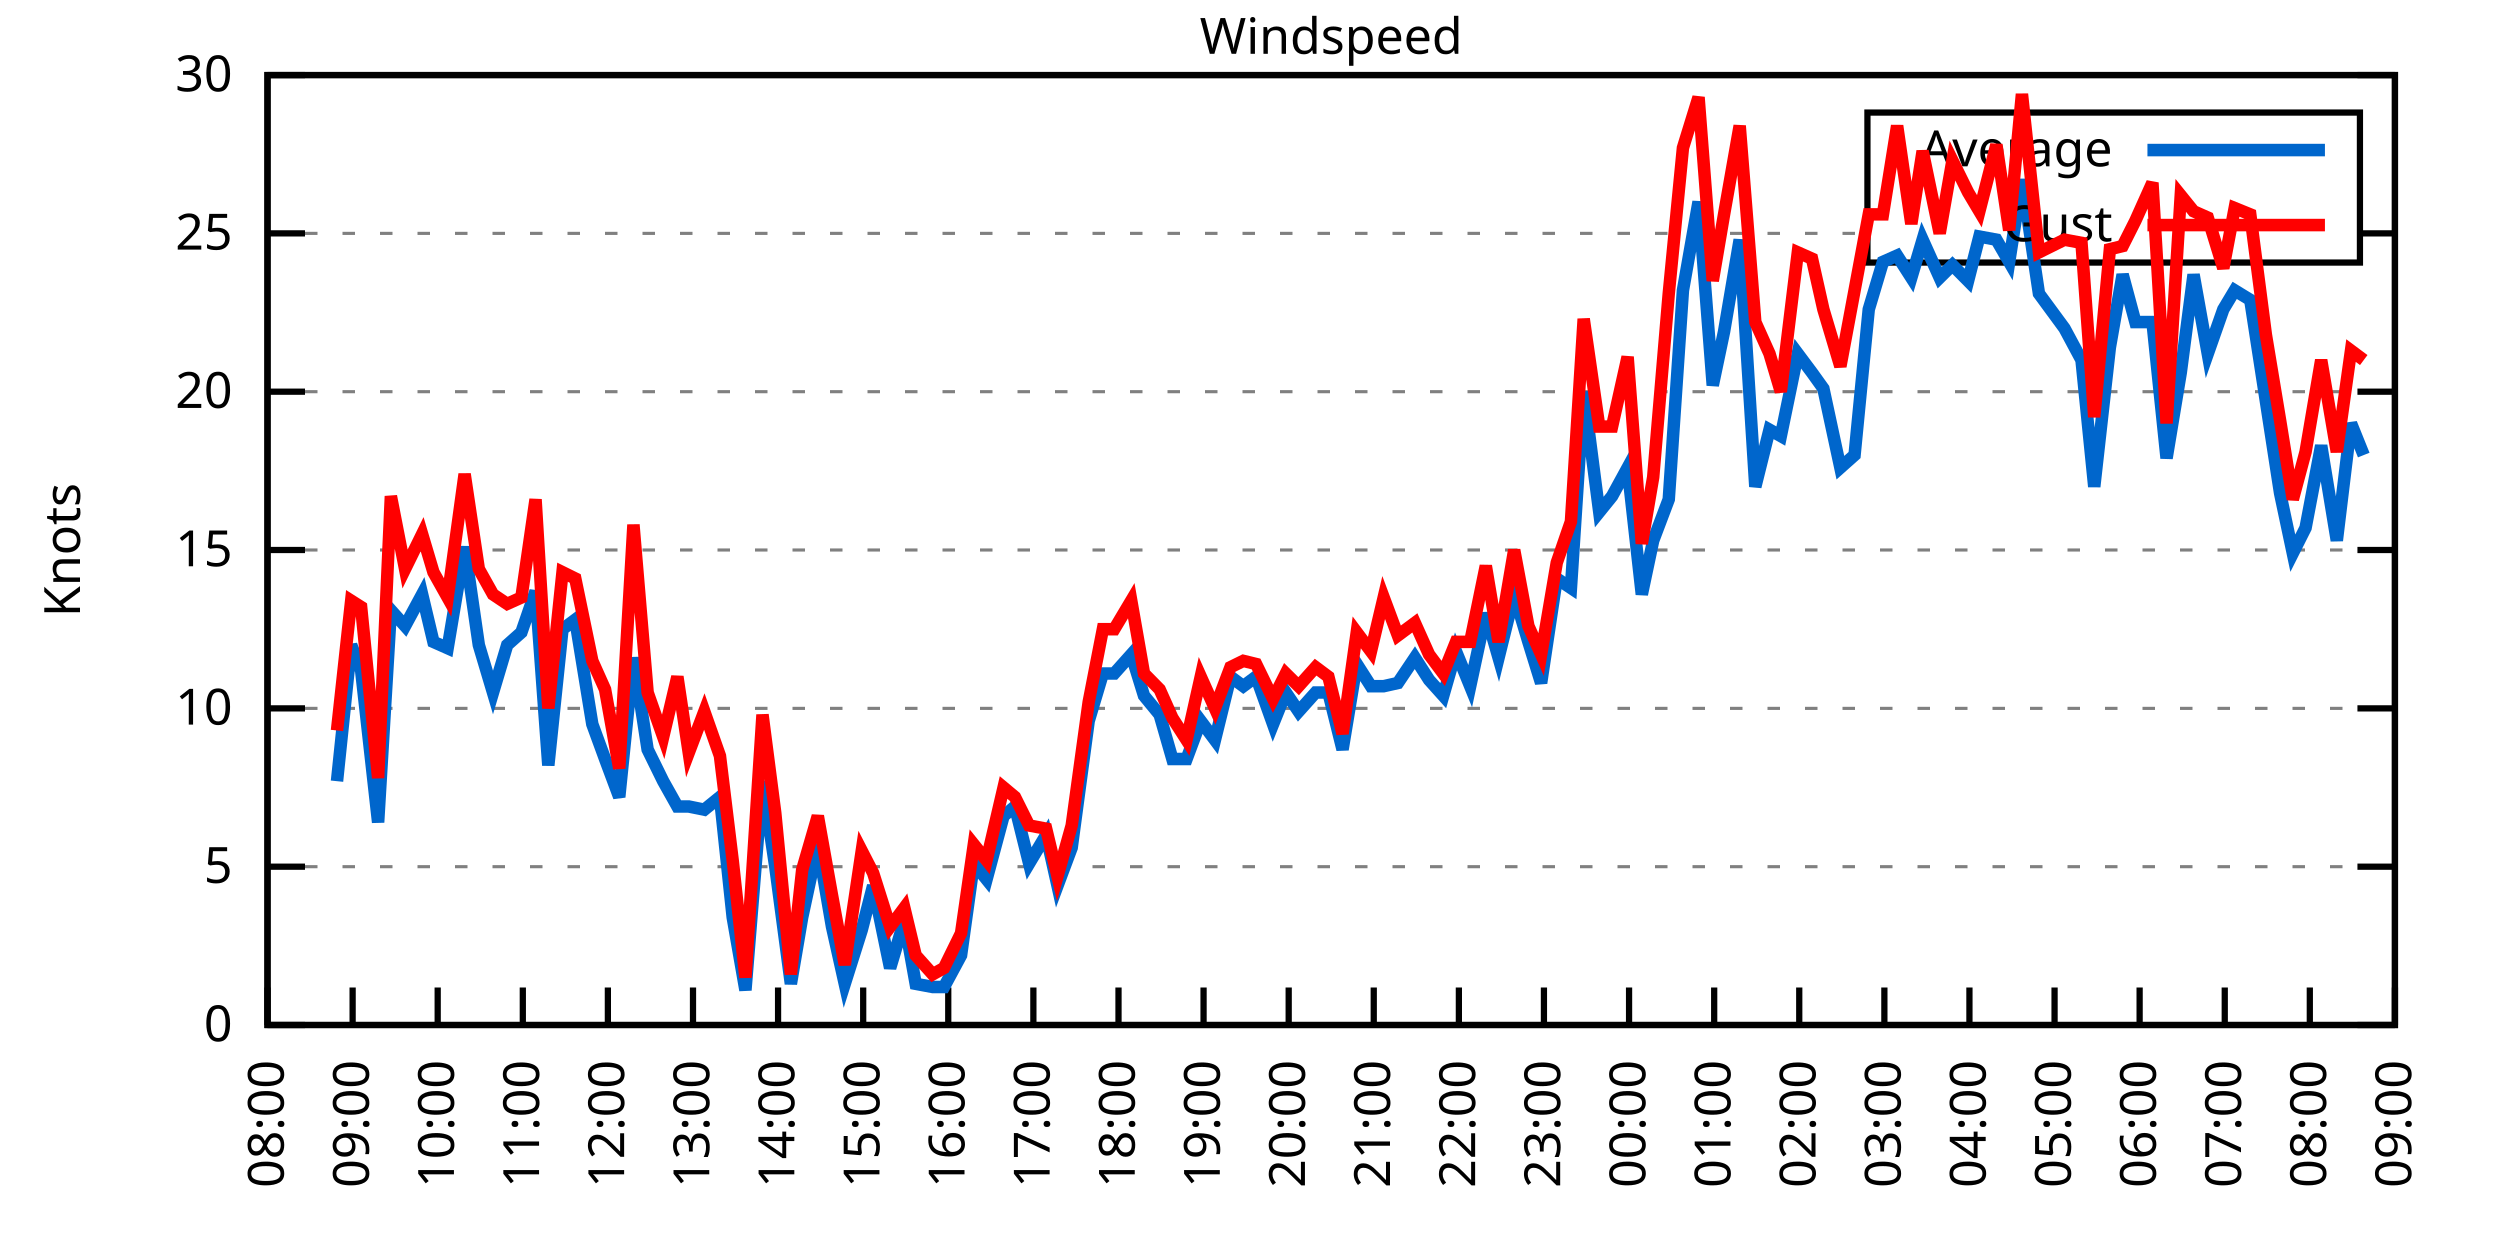
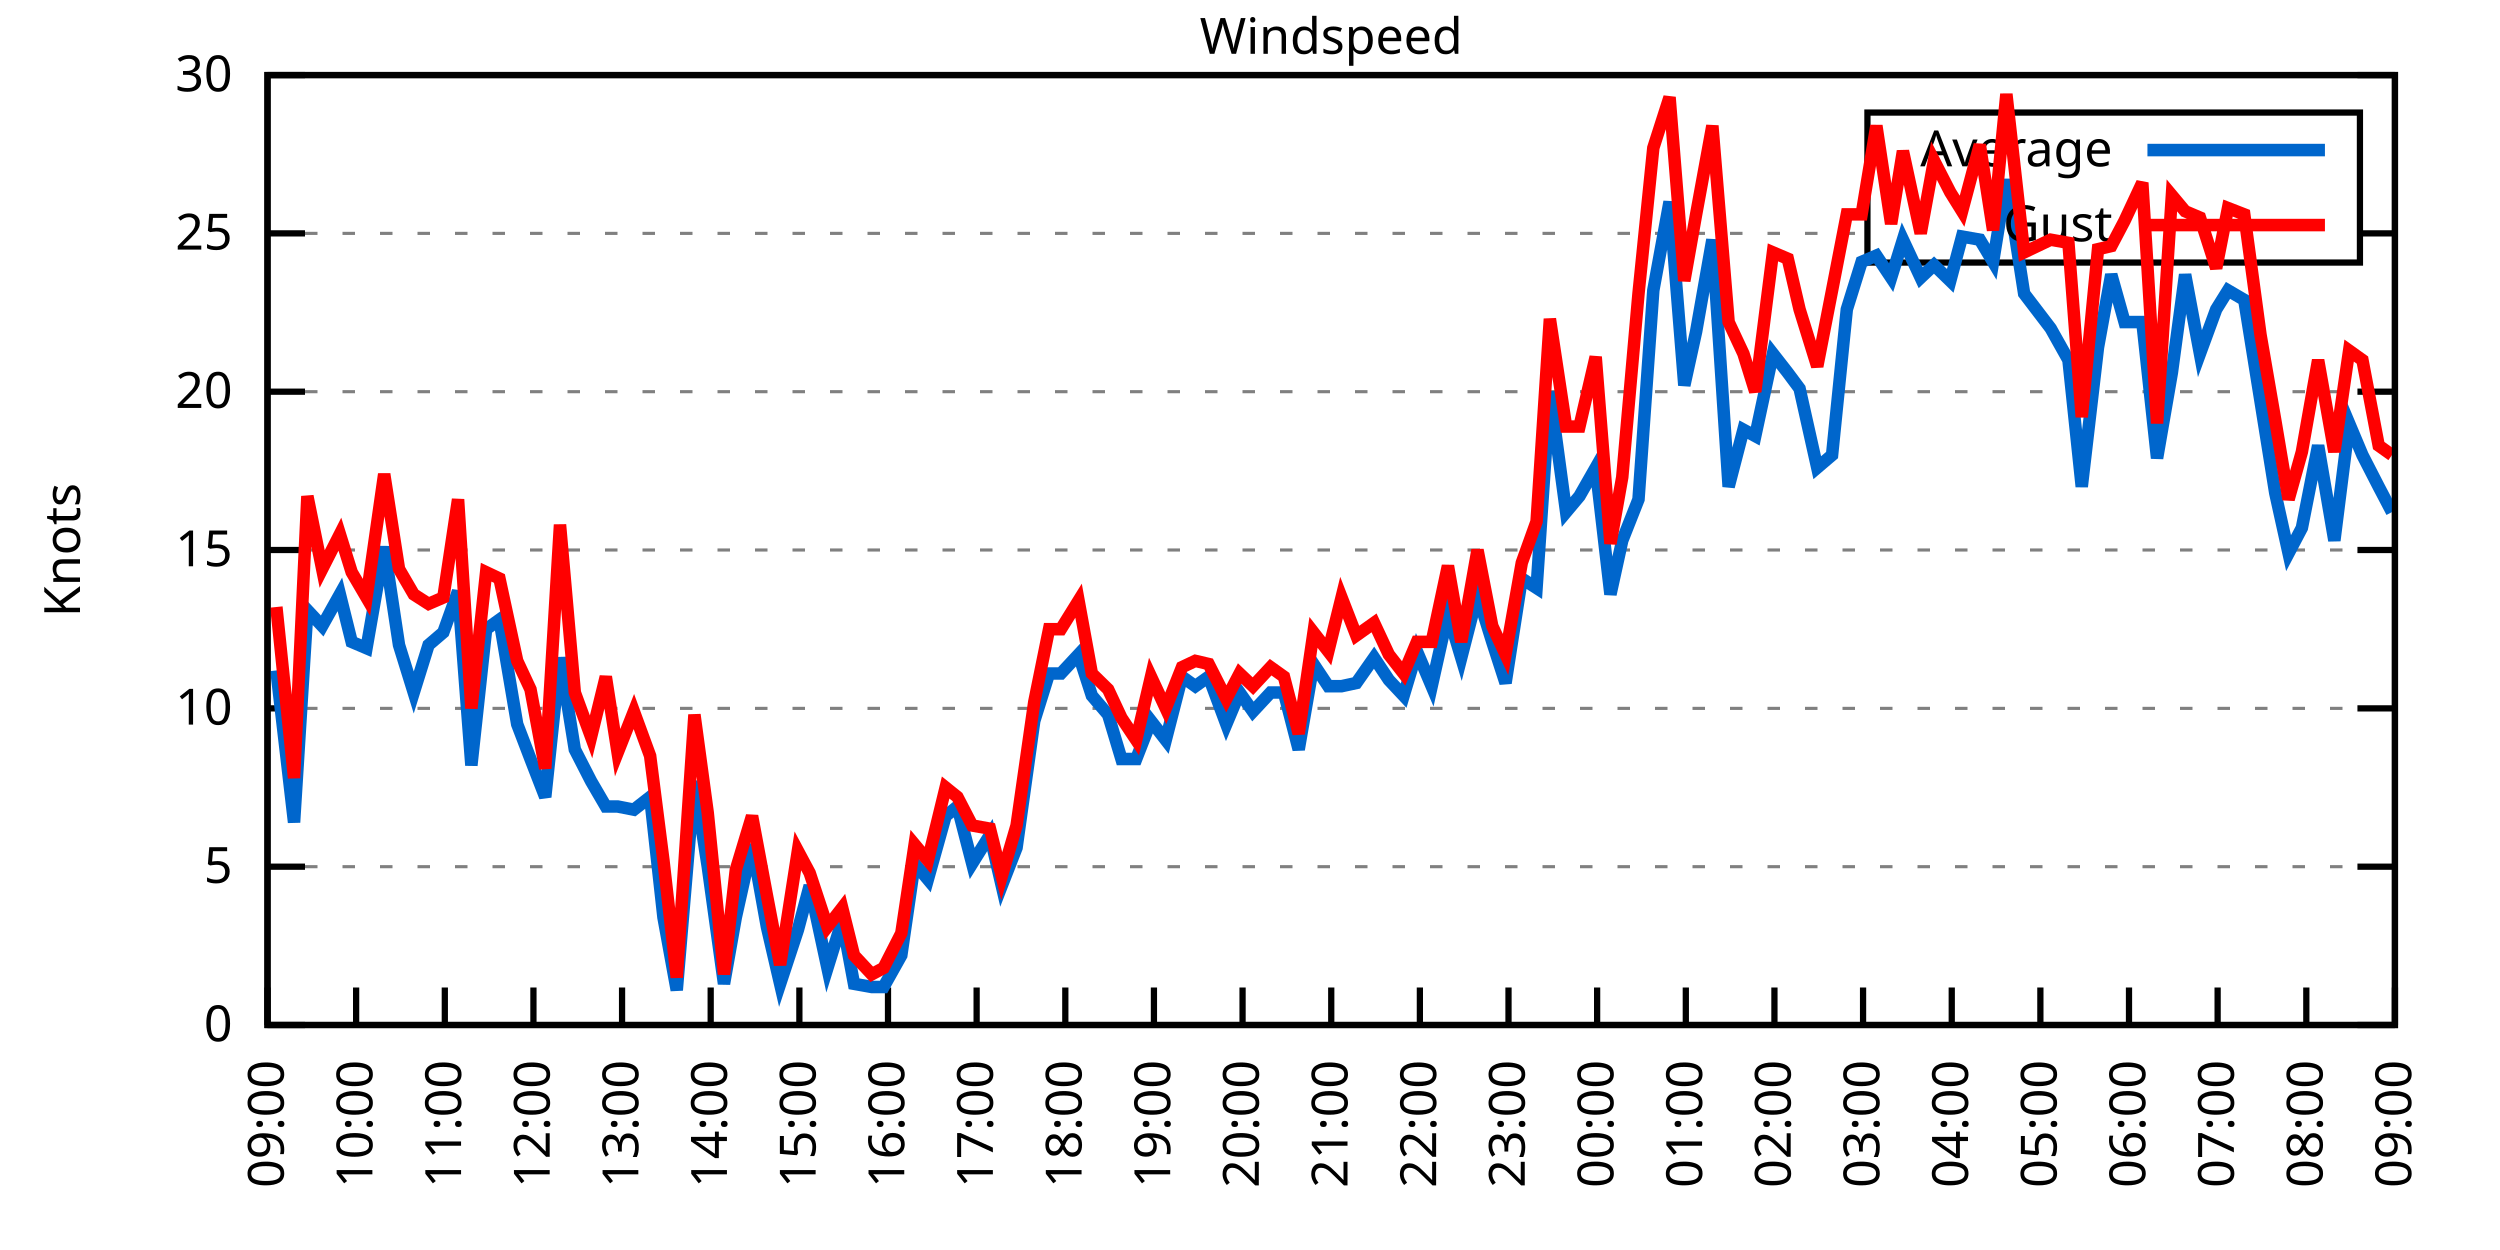
<svg xmlns="http://www.w3.org/2000/svg" xmlns:xlink="http://www.w3.org/1999/xlink" width="400" height="200" viewBox="0 0 400 200">
  <g id="gnuplot_canvas">
    <rect x="0" y="0" width="400" height="200" fill="none" />
    <defs>
      <circle id="gpDot" r="0.5" stroke-width="0.5" stroke="currentColor" />
      <path id="gpPt0" stroke-width="0.333" stroke="currentColor" d="M-1,0 h2 M0,-1 v2" />
      <path id="gpPt1" stroke-width="0.333" stroke="currentColor" d="M-1,-1 L1,1 M1,-1 L-1,1" />
      <path id="gpPt2" stroke-width="0.333" stroke="currentColor" d="M-1,0 L1,0 M0,-1 L0,1 M-1,-1 L1,1 M-1,1 L1,-1" />
      <rect id="gpPt3" stroke-width="0.333" stroke="currentColor" x="-1" y="-1" width="2" height="2" />
      <rect id="gpPt4" stroke-width="0.333" stroke="currentColor" fill="currentColor" x="-1" y="-1" width="2" height="2" />
      <circle id="gpPt5" stroke-width="0.333" stroke="currentColor" cx="0" cy="0" r="1" />
      <use xlink:href="#gpPt5" id="gpPt6" fill="currentColor" stroke="none" />
      <path id="gpPt7" stroke-width="0.333" stroke="currentColor" d="M0,-1.33 L-1.33,0.67 L1.33,0.67 z" />
      <use xlink:href="#gpPt7" id="gpPt8" fill="currentColor" stroke="none" />
      <use xlink:href="#gpPt7" id="gpPt9" stroke="currentColor" transform="rotate(180)" />
      <use xlink:href="#gpPt9" id="gpPt10" fill="currentColor" stroke="none" />
      <use xlink:href="#gpPt3" id="gpPt11" stroke="currentColor" transform="rotate(45)" />
      <use xlink:href="#gpPt11" id="gpPt12" fill="currentColor" stroke="none" />
      <path id="gpPt13" stroke-width="0.333" stroke="currentColor" d="M0,1.330 L1.265,0.411 L0.782,-1.067 L-0.782,-1.076 L-1.265,0.411 z" />
      <use xlink:href="#gpPt13" id="gpPt14" fill="currentColor" stroke="none" />
      <filter id="textbox" filterUnits="objectBoundingBox" x="0" y="0" height="1" width="1">
        <feFlood flood-color="white" flood-opacity="1" result="bgnd" />
        <feComposite in="SourceGraphic" in2="bgnd" operator="atop" />
      </filter>
      <filter id="greybox" filterUnits="objectBoundingBox" x="0" y="0" height="1" width="1">
        <feFlood flood-color="lightgrey" flood-opacity="1" result="grey" />
        <feComposite in="SourceGraphic" in2="grey" operator="atop" />
      </filter>
    </defs>
    <g fill="none" color="white" stroke="currentColor" stroke-width="1.00" stroke-linecap="butt" stroke-linejoin="miter">
</g>
    <g fill="none" color="black" stroke="currentColor" stroke-width="1.00" stroke-linecap="butt" stroke-linejoin="miter">
      <g stroke="none" shape-rendering="crispEdges">
        <polygon fill="rgb(255, 255, 255)" points="42.80,164.00 383.18,164.00 383.18,12.02 42.80,12.02 " />
      </g>
    </g>
    <g fill="none" color="black" stroke="currentColor" stroke-width="1.00" stroke-linecap="butt" stroke-linejoin="miter">
</g>
    <g fill="none" color="black" stroke="black" stroke-width="0.50" stroke-linecap="butt" stroke-linejoin="miter">
</g>
    <g fill="none" color="gray" stroke="currentColor" stroke-width="0.50" stroke-linecap="butt" stroke-linejoin="miter">
      <path stroke="gray" stroke-dasharray="2,4" class="gridline" d="M42.80,164.00 L383.19,164.00  " />
    </g>
    <g fill="none" color="gray" stroke="gray" stroke-width="1.00" stroke-linecap="butt" stroke-linejoin="miter">
</g>
    <g fill="none" color="black" stroke="currentColor" stroke-width="1.00" stroke-linecap="butt" stroke-linejoin="miter">
      <path stroke="black" d="M42.80,164.00 L48.80,164.00 M383.19,164.00 L377.19,164.00  " />
      <g transform="translate(37.20,166.60)" stroke="none" fill="black" font-family="Sans" font-size="8.00" text-anchor="end">
        <text>
          <tspan font-family="Sans"> 0</tspan>
        </text>
      </g>
    </g>
    <g fill="none" color="black" stroke="currentColor" stroke-width="1.00" stroke-linecap="butt" stroke-linejoin="miter">
</g>
    <g fill="none" color="black" stroke="black" stroke-width="0.50" stroke-linecap="butt" stroke-linejoin="miter">
</g>
    <g fill="none" color="gray" stroke="currentColor" stroke-width="0.50" stroke-linecap="butt" stroke-linejoin="miter">
      <path stroke="gray" stroke-dasharray="2,4" class="gridline" d="M42.80,138.67 L383.19,138.67  " />
    </g>
    <g fill="none" color="gray" stroke="gray" stroke-width="1.00" stroke-linecap="butt" stroke-linejoin="miter">
</g>
    <g fill="none" color="black" stroke="currentColor" stroke-width="1.00" stroke-linecap="butt" stroke-linejoin="miter">
      <path stroke="black" d="M42.80,138.67 L48.80,138.67 M383.19,138.67 L377.19,138.67  " />
      <g transform="translate(37.20,141.27)" stroke="none" fill="black" font-family="Sans" font-size="8.00" text-anchor="end">
        <text>
          <tspan font-family="Sans"> 5</tspan>
        </text>
      </g>
    </g>
    <g fill="none" color="black" stroke="currentColor" stroke-width="1.00" stroke-linecap="butt" stroke-linejoin="miter">
</g>
    <g fill="none" color="black" stroke="black" stroke-width="0.50" stroke-linecap="butt" stroke-linejoin="miter">
</g>
    <g fill="none" color="gray" stroke="currentColor" stroke-width="0.50" stroke-linecap="butt" stroke-linejoin="miter">
      <path stroke="gray" stroke-dasharray="2,4" class="gridline" d="M42.80,113.34 L383.19,113.34  " />
    </g>
    <g fill="none" color="gray" stroke="gray" stroke-width="1.00" stroke-linecap="butt" stroke-linejoin="miter">
</g>
    <g fill="none" color="black" stroke="currentColor" stroke-width="1.00" stroke-linecap="butt" stroke-linejoin="miter">
      <path stroke="black" d="M42.80,113.34 L48.80,113.34 M383.19,113.34 L377.19,113.34  " />
      <g transform="translate(37.20,115.94)" stroke="none" fill="black" font-family="Sans" font-size="8.00" text-anchor="end">
        <text>
          <tspan font-family="Sans"> 10</tspan>
        </text>
      </g>
    </g>
    <g fill="none" color="black" stroke="currentColor" stroke-width="1.00" stroke-linecap="butt" stroke-linejoin="miter">
</g>
    <g fill="none" color="black" stroke="black" stroke-width="0.50" stroke-linecap="butt" stroke-linejoin="miter">
</g>
    <g fill="none" color="gray" stroke="currentColor" stroke-width="0.50" stroke-linecap="butt" stroke-linejoin="miter">
      <path stroke="gray" stroke-dasharray="2,4" class="gridline" d="M42.80,88.00 L383.19,88.00  " />
    </g>
    <g fill="none" color="gray" stroke="gray" stroke-width="1.00" stroke-linecap="butt" stroke-linejoin="miter">
</g>
    <g fill="none" color="black" stroke="currentColor" stroke-width="1.00" stroke-linecap="butt" stroke-linejoin="miter">
      <path stroke="black" d="M42.80,88.00 L48.80,88.00 M383.19,88.00 L377.19,88.00  " />
      <g transform="translate(37.20,90.60)" stroke="none" fill="black" font-family="Sans" font-size="8.00" text-anchor="end">
        <text>
          <tspan font-family="Sans"> 15</tspan>
        </text>
      </g>
    </g>
    <g fill="none" color="black" stroke="currentColor" stroke-width="1.00" stroke-linecap="butt" stroke-linejoin="miter">
</g>
    <g fill="none" color="black" stroke="black" stroke-width="0.50" stroke-linecap="butt" stroke-linejoin="miter">
</g>
    <g fill="none" color="gray" stroke="currentColor" stroke-width="0.50" stroke-linecap="butt" stroke-linejoin="miter">
      <path stroke="gray" stroke-dasharray="2,4" class="gridline" d="M42.80,62.67 L383.19,62.67  " />
    </g>
    <g fill="none" color="gray" stroke="gray" stroke-width="1.00" stroke-linecap="butt" stroke-linejoin="miter">
</g>
    <g fill="none" color="black" stroke="currentColor" stroke-width="1.00" stroke-linecap="butt" stroke-linejoin="miter">
      <path stroke="black" d="M42.80,62.67 L48.80,62.67 M383.19,62.67 L377.19,62.67  " />
      <g transform="translate(37.20,65.27)" stroke="none" fill="black" font-family="Sans" font-size="8.00" text-anchor="end">
        <text>
          <tspan font-family="Sans"> 20</tspan>
        </text>
      </g>
    </g>
    <g fill="none" color="black" stroke="currentColor" stroke-width="1.00" stroke-linecap="butt" stroke-linejoin="miter">
</g>
    <g fill="none" color="black" stroke="black" stroke-width="0.50" stroke-linecap="butt" stroke-linejoin="miter">
</g>
    <g fill="none" color="gray" stroke="currentColor" stroke-width="0.50" stroke-linecap="butt" stroke-linejoin="miter">
      <path stroke="gray" stroke-dasharray="2,4" class="gridline" d="M42.80,37.34 L298.79,37.34 M377.59,37.34 L383.19,37.34  " />
    </g>
    <g fill="none" color="gray" stroke="gray" stroke-width="1.00" stroke-linecap="butt" stroke-linejoin="miter">
</g>
    <g fill="none" color="black" stroke="currentColor" stroke-width="1.00" stroke-linecap="butt" stroke-linejoin="miter">
      <path stroke="black" d="M42.80,37.34 L48.80,37.34 M383.19,37.34 L377.19,37.34  " />
      <g transform="translate(37.20,39.94)" stroke="none" fill="black" font-family="Sans" font-size="8.00" text-anchor="end">
        <text>
          <tspan font-family="Sans"> 25</tspan>
        </text>
      </g>
    </g>
    <g fill="none" color="black" stroke="currentColor" stroke-width="1.00" stroke-linecap="butt" stroke-linejoin="miter">
</g>
    <g fill="none" color="black" stroke="black" stroke-width="0.50" stroke-linecap="butt" stroke-linejoin="miter">
</g>
    <g fill="none" color="gray" stroke="currentColor" stroke-width="0.50" stroke-linecap="butt" stroke-linejoin="miter">
      <path stroke="gray" stroke-dasharray="2,4" class="gridline" d="M42.80,12.01 L383.19,12.01  " />
    </g>
    <g fill="none" color="gray" stroke="gray" stroke-width="1.00" stroke-linecap="butt" stroke-linejoin="miter">
</g>
    <g fill="none" color="black" stroke="currentColor" stroke-width="1.00" stroke-linecap="butt" stroke-linejoin="miter">
      <path stroke="black" d="M42.80,12.01 L48.80,12.01 M383.19,12.01 L377.19,12.01  " />
      <g transform="translate(37.20,14.61)" stroke="none" fill="black" font-family="Sans" font-size="8.00" text-anchor="end">
        <text>
          <tspan font-family="Sans"> 30</tspan>
        </text>
      </g>
    </g>
    <g fill="none" color="black" stroke="currentColor" stroke-width="1.00" stroke-linecap="butt" stroke-linejoin="miter">
      <path stroke="black" d="M42.80,164.00 L42.80,158.00  " />
      <g transform="translate(45.40,169.60) rotate(270.00)" stroke="none" fill="black" font-family="Sans" font-size="8.00" text-anchor="end">
        <text>
-           <tspan font-family="Sans">08:00</tspan>
-         </text>
-       </g>
-     </g>
-     <g fill="none" color="black" stroke="currentColor" stroke-width="1.00" stroke-linecap="butt" stroke-linejoin="miter">
-       <path stroke="black" d="M56.42,164.00 L56.42,158.00  " />
-       <g transform="translate(59.02,169.60) rotate(270.00)" stroke="none" fill="black" font-family="Sans" font-size="8.00" text-anchor="end">
-         <text>
          <tspan font-family="Sans">09:00</tspan>
        </text>
      </g>
    </g>
    <g fill="none" color="black" stroke="currentColor" stroke-width="1.00" stroke-linecap="butt" stroke-linejoin="miter">
-       <path stroke="black" d="M70.03,164.00 L70.03,158.00  " />
-       <g transform="translate(72.63,169.60) rotate(270.00)" stroke="none" fill="black" font-family="Sans" font-size="8.00" text-anchor="end">
+       <path stroke="black" d="M56.98,164.00 L56.98,158.00  " />
+       <g transform="translate(59.58,169.60) rotate(270.00)" stroke="none" fill="black" font-family="Sans" font-size="8.00" text-anchor="end">
        <text>
          <tspan font-family="Sans">10:00</tspan>
        </text>
      </g>
    </g>
    <g fill="none" color="black" stroke="currentColor" stroke-width="1.00" stroke-linecap="butt" stroke-linejoin="miter">
-       <path stroke="black" d="M83.65,164.00 L83.65,158.00  " />
-       <g transform="translate(86.25,169.60) rotate(270.00)" stroke="none" fill="black" font-family="Sans" font-size="8.00" text-anchor="end">
+       <path stroke="black" d="M71.17,164.00 L71.17,158.00  " />
+       <g transform="translate(73.77,169.60) rotate(270.00)" stroke="none" fill="black" font-family="Sans" font-size="8.00" text-anchor="end">
        <text>
          <tspan font-family="Sans">11:00</tspan>
        </text>
      </g>
    </g>
    <g fill="none" color="black" stroke="currentColor" stroke-width="1.00" stroke-linecap="butt" stroke-linejoin="miter">
-       <path stroke="black" d="M97.26,164.00 L97.26,158.00  " />
-       <g transform="translate(99.86,169.60) rotate(270.00)" stroke="none" fill="black" font-family="Sans" font-size="8.00" text-anchor="end">
+       <path stroke="black" d="M85.35,164.00 L85.35,158.00  " />
+       <g transform="translate(87.95,169.60) rotate(270.00)" stroke="none" fill="black" font-family="Sans" font-size="8.00" text-anchor="end">
        <text>
          <tspan font-family="Sans">12:00</tspan>
        </text>
      </g>
    </g>
    <g fill="none" color="black" stroke="currentColor" stroke-width="1.00" stroke-linecap="butt" stroke-linejoin="miter">
-       <path stroke="black" d="M110.88,164.00 L110.88,158.00  " />
-       <g transform="translate(113.48,169.60) rotate(270.00)" stroke="none" fill="black" font-family="Sans" font-size="8.00" text-anchor="end">
+       <path stroke="black" d="M99.53,164.00 L99.53,158.00  " />
+       <g transform="translate(102.13,169.60) rotate(270.00)" stroke="none" fill="black" font-family="Sans" font-size="8.00" text-anchor="end">
        <text>
          <tspan font-family="Sans">13:00</tspan>
        </text>
      </g>
    </g>
    <g fill="none" color="black" stroke="currentColor" stroke-width="1.00" stroke-linecap="butt" stroke-linejoin="miter">
-       <path stroke="black" d="M124.49,164.00 L124.49,158.00  " />
-       <g transform="translate(127.09,169.60) rotate(270.00)" stroke="none" fill="black" font-family="Sans" font-size="8.00" text-anchor="end">
+       <path stroke="black" d="M113.71,164.00 L113.71,158.00  " />
+       <g transform="translate(116.31,169.60) rotate(270.00)" stroke="none" fill="black" font-family="Sans" font-size="8.00" text-anchor="end">
        <text>
          <tspan font-family="Sans">14:00</tspan>
        </text>
      </g>
    </g>
    <g fill="none" color="black" stroke="currentColor" stroke-width="1.00" stroke-linecap="butt" stroke-linejoin="miter">
-       <path stroke="black" d="M138.11,164.00 L138.11,158.00  " />
-       <g transform="translate(140.71,169.60) rotate(270.00)" stroke="none" fill="black" font-family="Sans" font-size="8.00" text-anchor="end">
+       <path stroke="black" d="M127.90,164.00 L127.90,158.00  " />
+       <g transform="translate(130.50,169.60) rotate(270.00)" stroke="none" fill="black" font-family="Sans" font-size="8.00" text-anchor="end">
        <text>
          <tspan font-family="Sans">15:00</tspan>
        </text>
      </g>
    </g>
    <g fill="none" color="black" stroke="currentColor" stroke-width="1.00" stroke-linecap="butt" stroke-linejoin="miter">
-       <path stroke="black" d="M151.72,164.00 L151.72,158.00  " />
-       <g transform="translate(154.32,169.60) rotate(270.00)" stroke="none" fill="black" font-family="Sans" font-size="8.00" text-anchor="end">
+       <path stroke="black" d="M142.08,164.00 L142.08,158.00  " />
+       <g transform="translate(144.68,169.60) rotate(270.00)" stroke="none" fill="black" font-family="Sans" font-size="8.00" text-anchor="end">
        <text>
          <tspan font-family="Sans">16:00</tspan>
        </text>
      </g>
    </g>
    <g fill="none" color="black" stroke="currentColor" stroke-width="1.00" stroke-linecap="butt" stroke-linejoin="miter">
-       <path stroke="black" d="M165.34,164.00 L165.34,158.00  " />
-       <g transform="translate(167.94,169.60) rotate(270.00)" stroke="none" fill="black" font-family="Sans" font-size="8.00" text-anchor="end">
+       <path stroke="black" d="M156.26,164.00 L156.26,158.00  " />
+       <g transform="translate(158.86,169.60) rotate(270.00)" stroke="none" fill="black" font-family="Sans" font-size="8.00" text-anchor="end">
        <text>
          <tspan font-family="Sans">17:00</tspan>
        </text>
      </g>
    </g>
    <g fill="none" color="black" stroke="currentColor" stroke-width="1.00" stroke-linecap="butt" stroke-linejoin="miter">
-       <path stroke="black" d="M178.96,164.00 L178.96,158.00  " />
-       <g transform="translate(181.56,169.60) rotate(270.00)" stroke="none" fill="black" font-family="Sans" font-size="8.00" text-anchor="end">
+       <path stroke="black" d="M170.45,164.00 L170.45,158.00  " />
+       <g transform="translate(173.05,169.60) rotate(270.00)" stroke="none" fill="black" font-family="Sans" font-size="8.00" text-anchor="end">
        <text>
          <tspan font-family="Sans">18:00</tspan>
        </text>
      </g>
    </g>
    <g fill="none" color="black" stroke="currentColor" stroke-width="1.00" stroke-linecap="butt" stroke-linejoin="miter">
-       <path stroke="black" d="M192.57,164.00 L192.57,158.00  " />
-       <g transform="translate(195.17,169.60) rotate(270.00)" stroke="none" fill="black" font-family="Sans" font-size="8.00" text-anchor="end">
+       <path stroke="black" d="M184.63,164.00 L184.63,158.00  " />
+       <g transform="translate(187.23,169.60) rotate(270.00)" stroke="none" fill="black" font-family="Sans" font-size="8.00" text-anchor="end">
        <text>
          <tspan font-family="Sans">19:00</tspan>
        </text>
      </g>
    </g>
    <g fill="none" color="black" stroke="currentColor" stroke-width="1.00" stroke-linecap="butt" stroke-linejoin="miter">
-       <path stroke="black" d="M206.19,164.00 L206.19,158.00  " />
-       <g transform="translate(208.79,169.60) rotate(270.00)" stroke="none" fill="black" font-family="Sans" font-size="8.00" text-anchor="end">
+       <path stroke="black" d="M198.81,164.00 L198.81,158.00  " />
+       <g transform="translate(201.41,169.60) rotate(270.00)" stroke="none" fill="black" font-family="Sans" font-size="8.00" text-anchor="end">
        <text>
          <tspan font-family="Sans">20:00</tspan>
        </text>
      </g>
    </g>
    <g fill="none" color="black" stroke="currentColor" stroke-width="1.00" stroke-linecap="butt" stroke-linejoin="miter">
-       <path stroke="black" d="M219.80,164.00 L219.80,158.00  " />
-       <g transform="translate(222.40,169.60) rotate(270.00)" stroke="none" fill="black" font-family="Sans" font-size="8.00" text-anchor="end">
+       <path stroke="black" d="M213.00,164.00 L213.00,158.00  " />
+       <g transform="translate(215.60,169.60) rotate(270.00)" stroke="none" fill="black" font-family="Sans" font-size="8.00" text-anchor="end">
        <text>
          <tspan font-family="Sans">21:00</tspan>
        </text>
      </g>
    </g>
    <g fill="none" color="black" stroke="currentColor" stroke-width="1.00" stroke-linecap="butt" stroke-linejoin="miter">
-       <path stroke="black" d="M233.42,164.00 L233.42,158.00  " />
-       <g transform="translate(236.02,169.60) rotate(270.00)" stroke="none" fill="black" font-family="Sans" font-size="8.00" text-anchor="end">
+       <path stroke="black" d="M227.18,164.00 L227.18,158.00  " />
+       <g transform="translate(229.78,169.60) rotate(270.00)" stroke="none" fill="black" font-family="Sans" font-size="8.00" text-anchor="end">
        <text>
          <tspan font-family="Sans">22:00</tspan>
        </text>
      </g>
    </g>
    <g fill="none" color="black" stroke="currentColor" stroke-width="1.00" stroke-linecap="butt" stroke-linejoin="miter">
-       <path stroke="black" d="M247.03,164.00 L247.03,158.00  " />
-       <g transform="translate(249.63,169.60) rotate(270.00)" stroke="none" fill="black" font-family="Sans" font-size="8.00" text-anchor="end">
+       <path stroke="black" d="M241.36,164.00 L241.36,158.00  " />
+       <g transform="translate(243.96,169.60) rotate(270.00)" stroke="none" fill="black" font-family="Sans" font-size="8.00" text-anchor="end">
        <text>
          <tspan font-family="Sans">23:00</tspan>
        </text>
      </g>
    </g>
    <g fill="none" color="black" stroke="currentColor" stroke-width="1.00" stroke-linecap="butt" stroke-linejoin="miter">
-       <path stroke="black" d="M260.65,164.00 L260.65,158.00  " />
-       <g transform="translate(263.25,169.60) rotate(270.00)" stroke="none" fill="black" font-family="Sans" font-size="8.00" text-anchor="end">
+       <path stroke="black" d="M255.54,164.00 L255.54,158.00  " />
+       <g transform="translate(258.14,169.60) rotate(270.00)" stroke="none" fill="black" font-family="Sans" font-size="8.00" text-anchor="end">
        <text>
          <tspan font-family="Sans">00:00</tspan>
        </text>
      </g>
    </g>
    <g fill="none" color="black" stroke="currentColor" stroke-width="1.00" stroke-linecap="butt" stroke-linejoin="miter">
-       <path stroke="black" d="M274.27,164.00 L274.27,158.00  " />
-       <g transform="translate(276.87,169.60) rotate(270.00)" stroke="none" fill="black" font-family="Sans" font-size="8.00" text-anchor="end">
+       <path stroke="black" d="M269.73,164.00 L269.73,158.00  " />
+       <g transform="translate(272.33,169.60) rotate(270.00)" stroke="none" fill="black" font-family="Sans" font-size="8.00" text-anchor="end">
        <text>
          <tspan font-family="Sans">01:00</tspan>
        </text>
      </g>
    </g>
    <g fill="none" color="black" stroke="currentColor" stroke-width="1.00" stroke-linecap="butt" stroke-linejoin="miter">
-       <path stroke="black" d="M287.88,164.00 L287.88,158.00  " />
-       <g transform="translate(290.48,169.60) rotate(270.00)" stroke="none" fill="black" font-family="Sans" font-size="8.00" text-anchor="end">
+       <path stroke="black" d="M283.91,164.00 L283.91,158.00  " />
+       <g transform="translate(286.51,169.60) rotate(270.00)" stroke="none" fill="black" font-family="Sans" font-size="8.00" text-anchor="end">
        <text>
          <tspan font-family="Sans">02:00</tspan>
        </text>
      </g>
    </g>
    <g fill="none" color="black" stroke="currentColor" stroke-width="1.00" stroke-linecap="butt" stroke-linejoin="miter">
-       <path stroke="black" d="M301.50,164.00 L301.50,158.00  " />
-       <g transform="translate(304.10,169.60) rotate(270.00)" stroke="none" fill="black" font-family="Sans" font-size="8.00" text-anchor="end">
+       <path stroke="black" d="M298.09,164.00 L298.09,158.00  " />
+       <g transform="translate(300.69,169.60) rotate(270.00)" stroke="none" fill="black" font-family="Sans" font-size="8.00" text-anchor="end">
        <text>
          <tspan font-family="Sans">03:00</tspan>
        </text>
      </g>
    </g>
    <g fill="none" color="black" stroke="currentColor" stroke-width="1.00" stroke-linecap="butt" stroke-linejoin="miter">
-       <path stroke="black" d="M315.11,164.00 L315.11,158.00  " />
-       <g transform="translate(317.71,169.60) rotate(270.00)" stroke="none" fill="black" font-family="Sans" font-size="8.00" text-anchor="end">
+       <path stroke="black" d="M312.28,164.00 L312.28,158.00  " />
+       <g transform="translate(314.88,169.60) rotate(270.00)" stroke="none" fill="black" font-family="Sans" font-size="8.00" text-anchor="end">
        <text>
          <tspan font-family="Sans">04:00</tspan>
        </text>
      </g>
    </g>
    <g fill="none" color="black" stroke="currentColor" stroke-width="1.00" stroke-linecap="butt" stroke-linejoin="miter">
-       <path stroke="black" d="M328.73,164.00 L328.73,158.00  " />
-       <g transform="translate(331.33,169.60) rotate(270.00)" stroke="none" fill="black" font-family="Sans" font-size="8.00" text-anchor="end">
+       <path stroke="black" d="M326.46,164.00 L326.46,158.00  " />
+       <g transform="translate(329.06,169.60) rotate(270.00)" stroke="none" fill="black" font-family="Sans" font-size="8.00" text-anchor="end">
        <text>
          <tspan font-family="Sans">05:00</tspan>
        </text>
      </g>
    </g>
    <g fill="none" color="black" stroke="currentColor" stroke-width="1.00" stroke-linecap="butt" stroke-linejoin="miter">
-       <path stroke="black" d="M342.34,164.00 L342.34,158.00  " />
-       <g transform="translate(344.94,169.60) rotate(270.00)" stroke="none" fill="black" font-family="Sans" font-size="8.00" text-anchor="end">
+       <path stroke="black" d="M340.64,164.00 L340.64,158.00  " />
+       <g transform="translate(343.24,169.60) rotate(270.00)" stroke="none" fill="black" font-family="Sans" font-size="8.00" text-anchor="end">
        <text>
          <tspan font-family="Sans">06:00</tspan>
        </text>
      </g>
    </g>
    <g fill="none" color="black" stroke="currentColor" stroke-width="1.00" stroke-linecap="butt" stroke-linejoin="miter">
-       <path stroke="black" d="M355.96,164.00 L355.96,158.00  " />
-       <g transform="translate(358.56,169.60) rotate(270.00)" stroke="none" fill="black" font-family="Sans" font-size="8.00" text-anchor="end">
+       <path stroke="black" d="M354.82,164.00 L354.82,158.00  " />
+       <g transform="translate(357.42,169.60) rotate(270.00)" stroke="none" fill="black" font-family="Sans" font-size="8.00" text-anchor="end">
        <text>
          <tspan font-family="Sans">07:00</tspan>
        </text>
      </g>
    </g>
    <g fill="none" color="black" stroke="currentColor" stroke-width="1.00" stroke-linecap="butt" stroke-linejoin="miter">
-       <path stroke="black" d="M369.57,164.00 L369.57,158.00  " />
-       <g transform="translate(372.17,169.60) rotate(270.00)" stroke="none" fill="black" font-family="Sans" font-size="8.00" text-anchor="end">
+       <path stroke="black" d="M369.01,164.00 L369.01,158.00  " />
+       <g transform="translate(371.61,169.60) rotate(270.00)" stroke="none" fill="black" font-family="Sans" font-size="8.00" text-anchor="end">
        <text>
          <tspan font-family="Sans">08:00</tspan>
        </text>
      </g>
    </g>
    <g fill="none" color="black" stroke="currentColor" stroke-width="1.00" stroke-linecap="butt" stroke-linejoin="miter">
      <path stroke="black" d="M383.19,164.00 L383.19,158.00  " />
      <g transform="translate(385.79,169.60) rotate(270.00)" stroke="none" fill="black" font-family="Sans" font-size="8.00" text-anchor="end">
        <text>
          <tspan font-family="Sans">09:00</tspan>
        </text>
      </g>
    </g>
    <g fill="none" color="black" stroke="currentColor" stroke-width="1.00" stroke-linecap="butt" stroke-linejoin="miter">
</g>
    <g fill="none" color="black" stroke="currentColor" stroke-width="1.00" stroke-linecap="butt" stroke-linejoin="miter">
      <path stroke="black" d="M42.80,12.01 L42.80,164.00 L383.19,164.00 L383.19,12.01 L42.80,12.01 Z  " />
    </g>
    <g fill="none" color="black" stroke="currentColor" stroke-width="1.00" stroke-linecap="butt" stroke-linejoin="miter">
</g>
    <g fill="none" color="black" stroke="currentColor" stroke-width="1.00" stroke-linecap="butt" stroke-linejoin="miter">
      <path stroke="black" d="M298.79,42.01 L298.79,18.01 L377.59,18.01 L377.59,42.01 L298.79,42.01 Z  " />
    </g>
    <g id="Windspeed_plot_1">
      <g fill="none" color="white" stroke="black" stroke-width="2.00" stroke-linecap="butt" stroke-linejoin="miter">
</g>
      <g fill="none" color="black" stroke="currentColor" stroke-width="2.00" stroke-linecap="butt" stroke-linejoin="miter">
        <g transform="translate(337.99,26.61)" stroke="none" fill="black" font-family="Sans" font-size="8.00" text-anchor="end">
          <text>
            <tspan font-family="Sans">Average</tspan>
          </text>
        </g>
      </g>
      <g fill="none" color="black" stroke="currentColor" stroke-width="2.00" stroke-linecap="butt" stroke-linejoin="miter">
-         <path stroke="rgb(  0, 102, 204)" d="M343.59,24.01 L371.99,24.01 M53.92,124.99 L56.19,103.20 L57.78,107.26 L60.50,131.58 L62.54,97.63 L64.81,100.16   L67.54,95.10 L69.35,102.70 L71.62,103.71 L74.34,87.50 L76.61,103.20 L78.88,110.80 L81.15,103.20 L83.42,101.18   L85.69,94.59 L87.73,122.46 L90.00,100.67 L92.04,99.15 L94.77,115.87 L96.81,121.44 L99.08,127.52 L101.35,105.23   L103.62,119.92 L106.11,124.99 L108.38,129.04 L110.20,129.04 L112.69,129.55 L115.19,127.52 L117.23,146.77 L119.27,158.43   L122.00,124.99 L124.04,138.67 L126.54,157.41 L128.35,146.77 L130.85,135.12 L133.12,148.29 L135.16,157.41 L137.88,148.80   L139.70,141.71 L142.42,154.88 L144.69,147.28 L146.51,157.41 L149.23,157.92 L151.04,157.92 L153.77,152.85 L155.81,138.16   L157.85,140.69 L160.57,130.56 L162.39,129.04 L164.66,138.16 L167.38,133.60 L169.20,141.71 L171.47,135.63 L174.19,115.36   L176.46,107.76 L178.28,107.76 L181.00,104.72 L183.04,111.31 L185.54,114.35 L187.58,121.44 L189.85,121.44 L192.12,115.36   L194.39,118.40 L196.88,108.27 L198.93,109.79 L200.97,108.27 L203.69,115.87 L205.73,110.80 L207.78,113.84 L210.50,110.80   L212.54,110.80 L214.81,119.92 L217.08,106.24 L219.35,109.79 L221.39,109.79 L223.66,109.28 L226.38,105.23 L228.65,108.78   L230.92,111.31 L232.96,104.22 L235.23,109.79 L237.73,98.14 L239.77,105.23 L242.27,95.10 L244.54,102.70 L246.58,109.28   L249.08,92.56 L251.35,94.08 L253.39,62.67 L255.88,81.93 L257.93,79.39 L260.42,74.83 L262.69,95.10 L264.51,86.49   L267.00,79.90 L269.27,46.46 L271.77,32.28 L274.04,61.66 L275.85,53.05 L278.35,38.35 L280.85,77.87 L283.12,68.75   L284.93,69.77 L287.65,56.59 L289.92,59.63 L291.74,62.17 L294.46,74.83 L296.73,72.81 L299.00,49.50 L301.27,41.90   L303.54,40.89 L305.81,44.43 L307.62,38.35 L310.35,44.43 L312.39,42.41 L314.89,44.94 L316.70,37.85 L319.42,38.35   L321.47,41.90 L323.51,28.73 L326.23,46.97 L330.32,52.54 L333.04,57.61 L335.08,77.87 L337.58,55.58 L339.62,43.93   L341.66,51.53 L344.39,51.53 L346.65,73.31 L348.92,59.63 L350.97,43.93 L353.24,56.59 L355.73,49.50 L357.55,46.46   L360.04,47.98 L362.54,64.19 L364.81,78.89 L366.85,88.51 L368.89,84.46 L371.39,71.29 L373.89,86.49 L376.16,67.74   L378.20,72.81  " />
+         <path stroke="rgb(  0, 102, 204)" d="M343.59,24.01 L371.99,24.01 M44.22,107.26 L47.05,131.58 L49.18,97.63 L51.55,100.16 L54.38,95.10 L56.27,102.70   L58.64,103.71 L61.47,87.50 L63.84,103.20 L66.20,110.80 L68.57,103.20 L70.93,101.18 L73.29,94.59 L75.42,122.46   L77.78,100.67 L79.91,99.15 L82.75,115.87 L84.88,121.44 L87.24,127.52 L89.60,105.23 L91.97,119.92 L94.57,124.99   L96.93,129.04 L98.82,129.04 L101.42,129.55 L104.02,127.52 L106.15,146.77 L108.28,158.43 L111.11,124.99 L113.24,138.67   L115.84,157.41 L117.73,146.77 L120.33,135.12 L122.70,148.29 L124.82,157.41 L127.66,148.80 L129.55,141.71 L132.39,154.88   L134.75,147.28 L136.64,157.41 L139.48,157.92 L141.37,157.92 L144.21,152.85 L146.34,138.16 L148.46,140.69 L151.30,130.56   L153.19,129.04 L155.55,138.16 L158.39,133.60 L160.28,141.71 L162.65,135.63 L165.48,115.36 L167.85,107.76 L169.74,107.76   L172.57,104.72 L174.70,111.31 L177.30,114.35 L179.43,121.44 L181.79,121.44 L184.16,115.36 L186.52,118.40 L189.12,108.27   L191.25,109.79 L193.38,108.27 L196.21,115.87 L198.34,110.80 L200.47,113.84 L203.30,110.80 L205.43,110.80 L207.79,119.92   L210.16,106.24 L212.52,109.79 L214.65,109.79 L217.01,109.28 L219.85,105.23 L222.21,108.78 L224.58,111.31 L226.71,104.22   L229.07,109.79 L231.67,98.14 L233.80,105.23 L236.40,95.10 L238.76,102.70 L240.89,109.28 L243.49,92.56 L245.85,94.08   L247.98,62.67 L250.58,81.93 L252.71,79.39 L255.31,74.83 L257.67,95.10 L259.56,86.49 L262.16,79.90 L264.53,46.46   L267.13,32.28 L269.49,61.66 L271.38,53.05 L273.98,38.35 L276.58,77.87 L278.95,68.75 L280.84,69.77 L283.67,56.59   L286.04,59.63 L287.93,62.17 L290.76,74.83 L293.13,72.81 L295.49,49.50 L297.86,41.90 L300.22,40.89 L302.58,44.43   L304.47,38.35 L307.31,44.43 L309.44,42.41 L312.04,44.94 L313.93,37.85 L316.77,38.35 L318.89,41.90 L321.02,28.73   L323.86,46.97 L328.11,52.54 L330.95,57.61 L333.08,77.87 L335.68,55.58 L337.80,43.93 L339.93,51.53 L342.77,51.53   L345.13,73.31 L347.50,59.63 L349.62,43.93 L351.99,56.59 L354.59,49.50 L356.48,46.46 L359.08,47.98 L361.68,64.19   L364.04,78.89 L366.17,88.51 L368.30,84.46 L370.90,71.29 L373.50,86.49 L375.86,67.74 L377.99,72.81 L380.59,77.87   L382.72,81.93  " />
      </g>
    </g>
    <g id="Windspeed_plot_2">
      <g fill="none" color="black" stroke="currentColor" stroke-width="2.00" stroke-linecap="butt" stroke-linejoin="miter">
        <g transform="translate(337.99,38.61)" stroke="none" fill="black" font-family="Sans" font-size="8.00" text-anchor="end">
          <text>
            <tspan font-family="Sans">Gust</tspan>
          </text>
        </g>
      </g>
      <g fill="none" color="black" stroke="currentColor" stroke-width="2.00" stroke-linecap="butt" stroke-linejoin="miter">
-         <path stroke="rgb(255,   0,   0)" d="M343.59,36.01 L371.99,36.01 M53.92,116.88 L56.19,96.11 L57.78,97.12 L60.50,124.48 L62.54,79.39 L64.81,91.04   L67.54,85.47 L69.35,91.55 L71.62,95.60 L74.34,75.85 L76.61,91.04 L78.88,95.10 L81.15,96.62 L83.42,95.60   L85.69,79.90 L87.73,113.34 L90.00,91.55 L92.04,92.56 L94.77,105.74 L96.81,110.30 L99.08,122.96 L101.35,83.95   L103.62,110.80 L106.11,117.90 L108.38,108.27 L110.20,120.43 L112.69,113.84 L115.19,120.94 L117.23,137.66 L119.27,156.40   L122.00,114.35 L124.04,130.06 L126.54,155.89 L128.35,139.17 L130.85,130.56 L133.12,143.23 L135.16,154.37 L137.88,136.14   L139.70,139.68 L142.42,148.29 L144.69,145.25 L146.51,152.85 L149.23,155.89 L151.04,154.88 L153.77,149.31 L155.81,135.12   L157.85,137.66 L160.57,126.00 L162.39,127.52 L164.66,132.08 L167.38,132.59 L169.20,140.19 L171.47,132.08 L174.19,112.32   L176.46,100.67 L178.28,100.67 L181.00,96.11 L183.04,107.76 L185.54,110.30 L187.58,114.86 L189.85,118.40 L192.12,108.27   L194.39,113.34 L196.88,106.75 L198.93,105.74 L200.97,106.24 L203.69,111.82 L205.73,107.76 L207.78,109.79 L210.50,106.75   L212.54,108.27 L214.81,117.39 L217.08,101.18 L219.35,104.22 L221.39,95.60 L223.66,101.68 L226.38,99.66 L228.65,104.72   L230.92,107.76 L232.96,102.70 L235.23,102.70 L237.73,90.54 L239.77,102.70 L242.27,88.00 L244.54,100.16 L246.58,104.72   L249.08,90.03 L251.35,83.45 L253.39,51.02 L255.88,68.25 L257.93,68.25 L260.42,57.10 L262.69,86.99 L264.51,76.35   L267.00,46.97 L269.27,23.66 L271.77,15.56 L274.04,44.94 L275.85,34.30 L278.35,20.12 L280.85,51.53 L283.12,56.59   L284.93,62.67 L287.65,40.38 L289.92,41.39 L291.74,49.50 L294.46,58.62 L296.73,46.46 L299.00,34.30 L301.27,34.30   L303.54,20.12 L305.81,35.82 L307.62,24.17 L310.35,37.34 L312.39,25.69 L314.89,30.76 L316.70,33.80 L319.42,23.16   L321.47,36.84 L323.51,15.05 L326.23,40.38 L330.32,38.35 L333.04,38.86 L335.08,66.73 L337.58,39.87 L339.62,39.37   L341.66,35.32 L344.39,29.24 L346.65,67.74 L348.92,31.26 L350.97,33.80 L353.24,34.81 L355.73,42.91 L357.55,33.29   L360.04,34.30 L362.54,53.55 L364.81,67.23 L366.85,79.90 L368.89,72.30 L371.39,57.61 L373.89,72.30 L376.16,56.09   L378.20,57.61  " />
+         <path stroke="rgb(255,   0,   0)" d="M343.59,36.01 L371.99,36.01 M44.22,97.12 L47.05,124.48 L49.18,79.39 L51.55,91.04 L54.38,85.47 L56.27,91.55   L58.64,95.60 L61.47,75.85 L63.84,91.04 L66.20,95.10 L68.57,96.62 L70.93,95.60 L73.29,79.90 L75.42,113.34   L77.78,91.55 L79.91,92.56 L82.75,105.74 L84.88,110.30 L87.24,122.96 L89.60,83.95 L91.97,110.80 L94.57,117.90   L96.93,108.27 L98.82,120.43 L101.42,113.84 L104.02,120.94 L106.15,137.66 L108.28,156.40 L111.11,114.35 L113.24,130.06   L115.84,155.89 L117.73,139.17 L120.33,130.56 L122.70,143.23 L124.82,154.37 L127.66,136.14 L129.55,139.68 L132.39,148.29   L134.75,145.25 L136.64,152.85 L139.48,155.89 L141.37,154.88 L144.21,149.31 L146.34,135.12 L148.46,137.66 L151.30,126.00   L153.19,127.52 L155.55,132.08 L158.39,132.59 L160.28,140.19 L162.65,132.08 L165.48,112.32 L167.85,100.67 L169.74,100.67   L172.57,96.11 L174.70,107.76 L177.30,110.30 L179.43,114.86 L181.79,118.40 L184.16,108.27 L186.52,113.34 L189.12,106.75   L191.25,105.74 L193.38,106.24 L196.21,111.82 L198.34,107.76 L200.47,109.79 L203.30,106.75 L205.43,108.27 L207.79,117.39   L210.16,101.18 L212.52,104.22 L214.65,95.60 L217.01,101.68 L219.85,99.66 L222.21,104.72 L224.58,107.76 L226.71,102.70   L229.07,102.70 L231.67,90.54 L233.80,102.70 L236.40,88.00 L238.76,100.16 L240.89,104.72 L243.49,90.03 L245.85,83.45   L247.98,51.02 L250.58,68.25 L252.71,68.25 L255.31,57.10 L257.67,86.99 L259.56,76.35 L262.16,46.97 L264.53,23.66   L267.13,15.56 L269.49,44.94 L271.38,34.30 L273.98,20.12 L276.58,51.53 L278.95,56.59 L280.84,62.67 L283.67,40.38   L286.04,41.39 L287.93,49.50 L290.76,58.62 L293.13,46.46 L295.49,34.30 L297.86,34.30 L300.22,20.12 L302.58,35.82   L304.47,24.17 L307.31,37.34 L309.44,25.69 L312.04,30.76 L313.93,33.80 L316.77,23.16 L318.89,36.84 L321.02,15.05   L323.86,40.38 L328.11,38.35 L330.95,38.86 L333.08,66.73 L335.68,39.87 L337.80,39.37 L339.93,35.32 L342.77,29.24   L345.13,67.74 L347.50,31.26 L349.62,33.80 L351.99,34.81 L354.59,42.91 L356.48,33.29 L359.08,34.30 L361.68,53.55   L364.04,67.23 L366.17,79.90 L368.30,72.30 L370.90,57.61 L373.50,72.30 L375.86,56.09 L377.99,57.61 L380.59,71.29   L382.72,72.81  " />
      </g>
    </g>
    <g fill="none" color="black" stroke="currentColor" stroke-width="2.00" stroke-linecap="butt" stroke-linejoin="miter">
</g>
    <g fill="none" color="black" stroke="black" stroke-width="1.00" stroke-linecap="butt" stroke-linejoin="miter">
</g>
    <g fill="none" color="black" stroke="currentColor" stroke-width="1.00" stroke-linecap="butt" stroke-linejoin="miter">
      <path stroke="black" d="M42.80,12.01 L42.80,164.00 L383.19,164.00 L383.19,12.01 L42.80,12.01 Z  " />
      <g transform="translate(12.80,88.01) rotate(270.00)" stroke="none" fill="black" font-family="Sans" font-size="8.00" text-anchor="middle">
        <text>
          <tspan font-family="Sans">Knots</tspan>
        </text>
      </g>
    </g>
    <g fill="none" color="black" stroke="currentColor" stroke-width="1.00" stroke-linecap="butt" stroke-linejoin="miter">
</g>
    <g fill="none" color="black" stroke="currentColor" stroke-width="1.00" stroke-linecap="butt" stroke-linejoin="miter">
      <g transform="translate(212.99,8.61)" stroke="none" fill="black" font-family="Sans" font-size="8.00" text-anchor="middle">
        <text>
          <tspan font-family="Sans">Windspeed</tspan>
        </text>
      </g>
    </g>
    <g fill="none" color="black" stroke="currentColor" stroke-width="1.00" stroke-linecap="butt" stroke-linejoin="miter">
</g>
  </g>
</svg>
